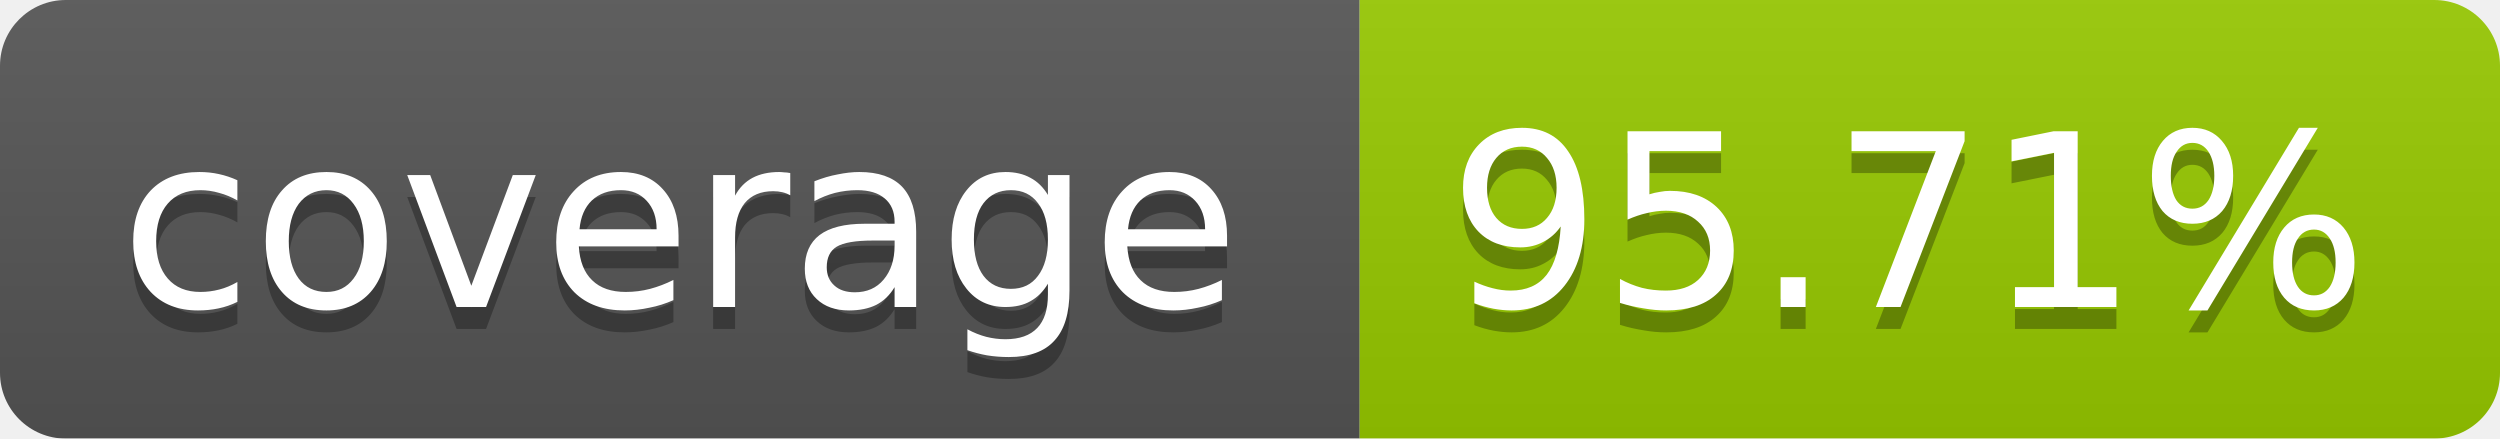
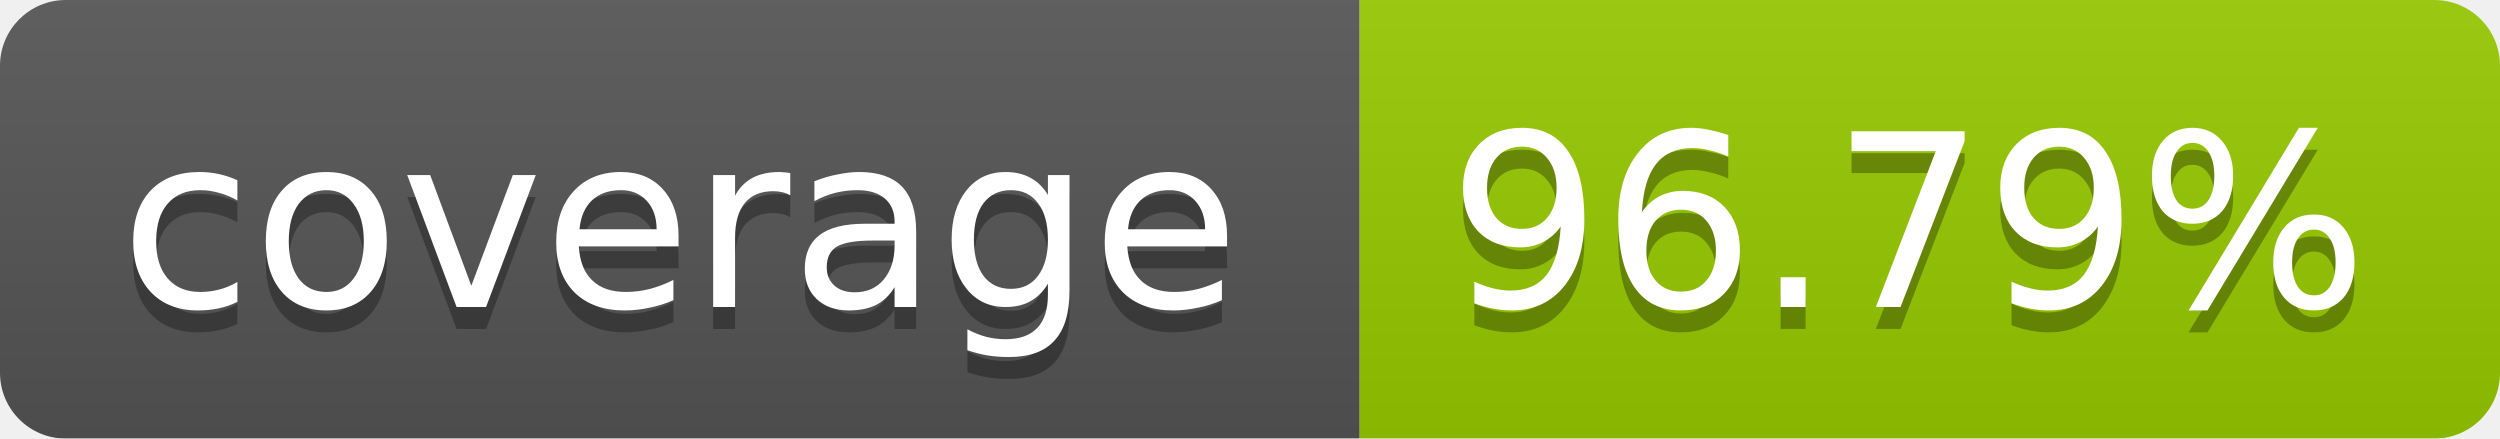
<svg xmlns="http://www.w3.org/2000/svg" width="114" height="20">
  <linearGradient id="b" x2="0" y2="100%">
    <stop offset="0" stop-color="#bbb" stop-opacity=".1" />
    <stop offset="1" stop-opacity=".1" />
  </linearGradient>
  <mask id="a">
    <rect width="114" height="20" rx="3" fill="#fff" />
  </mask>
  <g mask="url(#a)">
    <path fill="#555" d="M0 0h62v20H0z" />
    <path fill="#97CA00" d="M62 0h52v20H62z" />
    <path fill="url(#b)" d="M0 0h114v20H0z" />
  </g>
  <g fill="#fff" text-anchor="middle" font-family="Verdana,DejaVu Sans,Geneva,sans-serif" font-size="11">
    <text x="31" y="15" fill="#010101" fill-opacity=".3">coverage</text>
    <text x="31" y="14">coverage</text>
-     <text x="87" y="15" fill="#010101" fill-opacity=".3">95.71%</text>
-     <text x="87" y="14">95.71%</text>
+     <text x="87" y="15" fill="#010101" fill-opacity=".3">96.79%</text>
+     <text x="87" y="14">96.79%</text>
  </g>
</svg>
